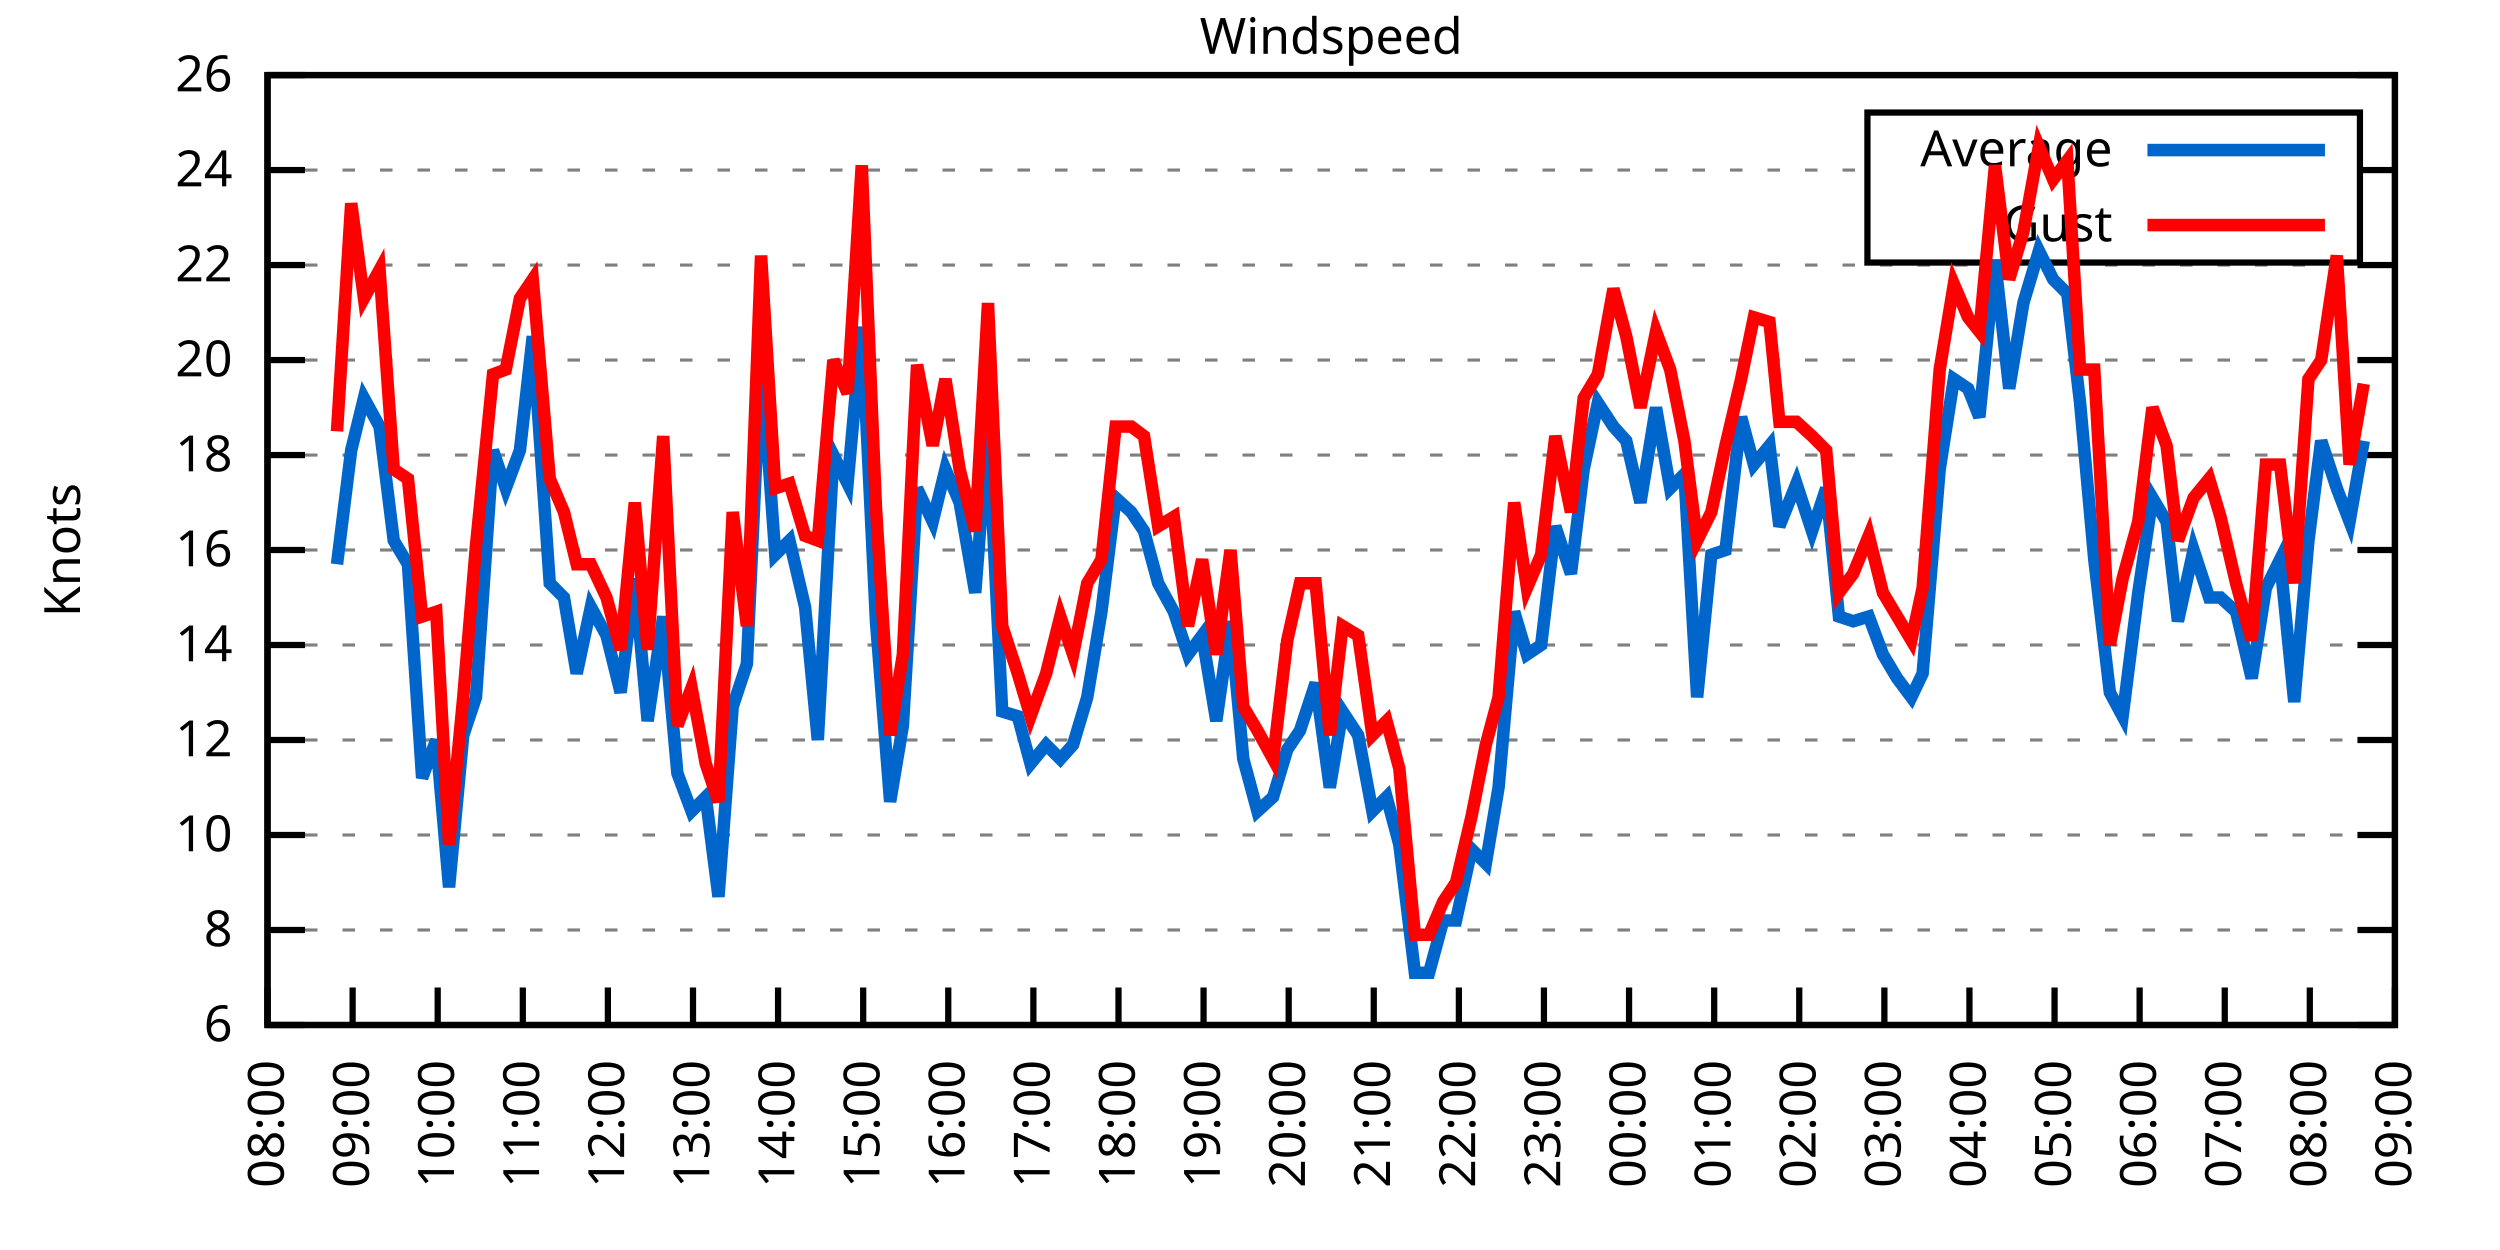
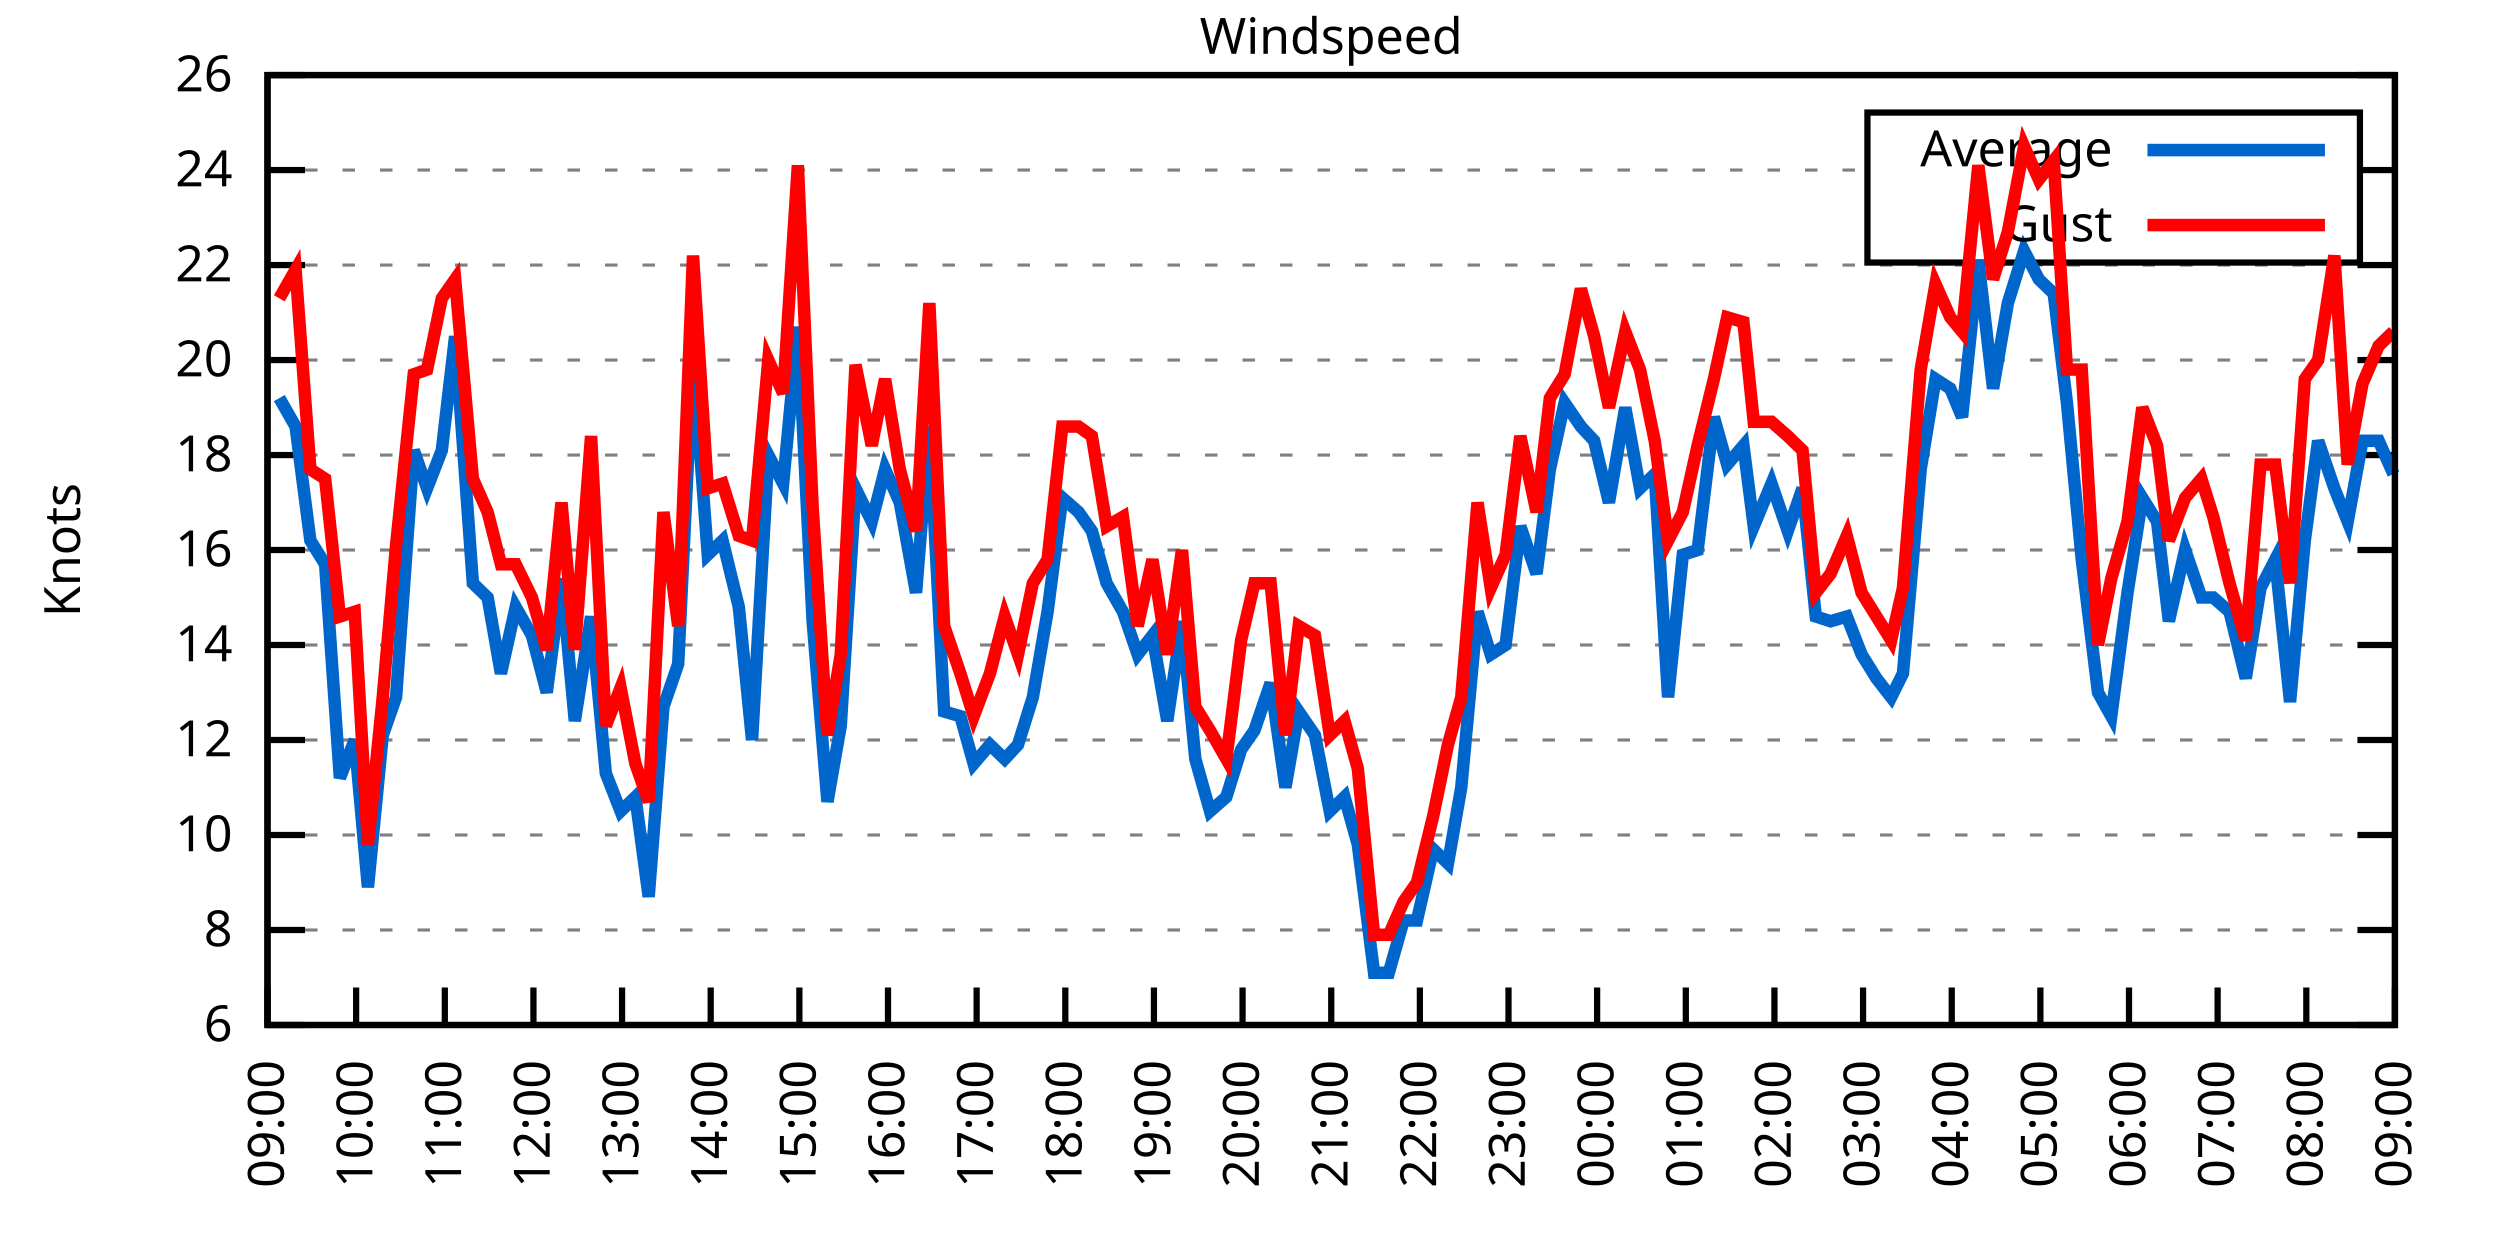
<svg xmlns="http://www.w3.org/2000/svg" xmlns:xlink="http://www.w3.org/1999/xlink" width="400" height="200" viewBox="0 0 400 200">
  <g id="gnuplot_canvas">
    <rect x="0" y="0" width="400" height="200" fill="none" />
    <defs>
      <circle id="gpDot" r="0.5" stroke-width="0.5" stroke="currentColor" />
      <path id="gpPt0" stroke-width="0.333" stroke="currentColor" d="M-1,0 h2 M0,-1 v2" />
      <path id="gpPt1" stroke-width="0.333" stroke="currentColor" d="M-1,-1 L1,1 M1,-1 L-1,1" />
      <path id="gpPt2" stroke-width="0.333" stroke="currentColor" d="M-1,0 L1,0 M0,-1 L0,1 M-1,-1 L1,1 M-1,1 L1,-1" />
      <rect id="gpPt3" stroke-width="0.333" stroke="currentColor" x="-1" y="-1" width="2" height="2" />
      <rect id="gpPt4" stroke-width="0.333" stroke="currentColor" fill="currentColor" x="-1" y="-1" width="2" height="2" />
      <circle id="gpPt5" stroke-width="0.333" stroke="currentColor" cx="0" cy="0" r="1" />
      <use xlink:href="#gpPt5" id="gpPt6" fill="currentColor" stroke="none" />
      <path id="gpPt7" stroke-width="0.333" stroke="currentColor" d="M0,-1.33 L-1.33,0.67 L1.33,0.67 z" />
      <use xlink:href="#gpPt7" id="gpPt8" fill="currentColor" stroke="none" />
      <use xlink:href="#gpPt7" id="gpPt9" stroke="currentColor" transform="rotate(180)" />
      <use xlink:href="#gpPt9" id="gpPt10" fill="currentColor" stroke="none" />
      <use xlink:href="#gpPt3" id="gpPt11" stroke="currentColor" transform="rotate(45)" />
      <use xlink:href="#gpPt11" id="gpPt12" fill="currentColor" stroke="none" />
      <path id="gpPt13" stroke-width="0.333" stroke="currentColor" d="M0,1.330 L1.265,0.411 L0.782,-1.067 L-0.782,-1.076 L-1.265,0.411 z" />
      <use xlink:href="#gpPt13" id="gpPt14" fill="currentColor" stroke="none" />
      <filter id="textbox" filterUnits="objectBoundingBox" x="0" y="0" height="1" width="1">
        <feFlood flood-color="white" flood-opacity="1" result="bgnd" />
        <feComposite in="SourceGraphic" in2="bgnd" operator="atop" />
      </filter>
      <filter id="greybox" filterUnits="objectBoundingBox" x="0" y="0" height="1" width="1">
        <feFlood flood-color="lightgrey" flood-opacity="1" result="grey" />
        <feComposite in="SourceGraphic" in2="grey" operator="atop" />
      </filter>
    </defs>
    <g fill="none" color="white" stroke="currentColor" stroke-width="1.00" stroke-linecap="butt" stroke-linejoin="miter">
</g>
    <g fill="none" color="black" stroke="currentColor" stroke-width="1.00" stroke-linecap="butt" stroke-linejoin="miter">
      <g stroke="none" shape-rendering="crispEdges">
        <polygon fill="rgb(255, 255, 255)" points="42.80,164.00 383.18,164.00 383.18,12.02 42.80,12.02 " />
      </g>
    </g>
    <g fill="none" color="black" stroke="currentColor" stroke-width="1.00" stroke-linecap="butt" stroke-linejoin="miter">
</g>
    <g fill="none" color="black" stroke="black" stroke-width="0.50" stroke-linecap="butt" stroke-linejoin="miter">
</g>
    <g fill="none" color="gray" stroke="currentColor" stroke-width="0.50" stroke-linecap="butt" stroke-linejoin="miter">
      <path stroke="gray" stroke-dasharray="2,4" class="gridline" d="M42.80,164.00 L383.19,164.00  " />
    </g>
    <g fill="none" color="gray" stroke="gray" stroke-width="1.00" stroke-linecap="butt" stroke-linejoin="miter">
</g>
    <g fill="none" color="black" stroke="currentColor" stroke-width="1.00" stroke-linecap="butt" stroke-linejoin="miter">
      <path stroke="black" d="M42.80,164.00 L48.80,164.00 M383.19,164.00 L377.19,164.00  " />
      <g transform="translate(37.20,166.60)" stroke="none" fill="black" font-family="Sans" font-size="8.00" text-anchor="end">
        <text>
          <tspan font-family="Sans"> 6</tspan>
        </text>
      </g>
    </g>
    <g fill="none" color="black" stroke="currentColor" stroke-width="1.00" stroke-linecap="butt" stroke-linejoin="miter">
</g>
    <g fill="none" color="black" stroke="black" stroke-width="0.50" stroke-linecap="butt" stroke-linejoin="miter">
</g>
    <g fill="none" color="gray" stroke="currentColor" stroke-width="0.50" stroke-linecap="butt" stroke-linejoin="miter">
      <path stroke="gray" stroke-dasharray="2,4" class="gridline" d="M42.80,148.80 L383.19,148.80  " />
    </g>
    <g fill="none" color="gray" stroke="gray" stroke-width="1.00" stroke-linecap="butt" stroke-linejoin="miter">
</g>
    <g fill="none" color="black" stroke="currentColor" stroke-width="1.00" stroke-linecap="butt" stroke-linejoin="miter">
      <path stroke="black" d="M42.80,148.80 L48.80,148.80 M383.19,148.80 L377.19,148.80  " />
      <g transform="translate(37.20,151.40)" stroke="none" fill="black" font-family="Sans" font-size="8.00" text-anchor="end">
        <text>
          <tspan font-family="Sans"> 8</tspan>
        </text>
      </g>
    </g>
    <g fill="none" color="black" stroke="currentColor" stroke-width="1.00" stroke-linecap="butt" stroke-linejoin="miter">
</g>
    <g fill="none" color="black" stroke="black" stroke-width="0.50" stroke-linecap="butt" stroke-linejoin="miter">
</g>
    <g fill="none" color="gray" stroke="currentColor" stroke-width="0.50" stroke-linecap="butt" stroke-linejoin="miter">
      <path stroke="gray" stroke-dasharray="2,4" class="gridline" d="M42.80,133.60 L383.19,133.60  " />
    </g>
    <g fill="none" color="gray" stroke="gray" stroke-width="1.00" stroke-linecap="butt" stroke-linejoin="miter">
</g>
    <g fill="none" color="black" stroke="currentColor" stroke-width="1.00" stroke-linecap="butt" stroke-linejoin="miter">
      <path stroke="black" d="M42.80,133.60 L48.80,133.60 M383.19,133.60 L377.19,133.60  " />
      <g transform="translate(37.20,136.20)" stroke="none" fill="black" font-family="Sans" font-size="8.00" text-anchor="end">
        <text>
          <tspan font-family="Sans"> 10</tspan>
        </text>
      </g>
    </g>
    <g fill="none" color="black" stroke="currentColor" stroke-width="1.00" stroke-linecap="butt" stroke-linejoin="miter">
</g>
    <g fill="none" color="black" stroke="black" stroke-width="0.50" stroke-linecap="butt" stroke-linejoin="miter">
</g>
    <g fill="none" color="gray" stroke="currentColor" stroke-width="0.50" stroke-linecap="butt" stroke-linejoin="miter">
      <path stroke="gray" stroke-dasharray="2,4" class="gridline" d="M42.80,118.40 L383.19,118.40  " />
    </g>
    <g fill="none" color="gray" stroke="gray" stroke-width="1.00" stroke-linecap="butt" stroke-linejoin="miter">
</g>
    <g fill="none" color="black" stroke="currentColor" stroke-width="1.00" stroke-linecap="butt" stroke-linejoin="miter">
      <path stroke="black" d="M42.80,118.40 L48.80,118.40 M383.19,118.40 L377.19,118.40  " />
      <g transform="translate(37.20,121.00)" stroke="none" fill="black" font-family="Sans" font-size="8.00" text-anchor="end">
        <text>
          <tspan font-family="Sans"> 12</tspan>
        </text>
      </g>
    </g>
    <g fill="none" color="black" stroke="currentColor" stroke-width="1.00" stroke-linecap="butt" stroke-linejoin="miter">
</g>
    <g fill="none" color="black" stroke="black" stroke-width="0.50" stroke-linecap="butt" stroke-linejoin="miter">
</g>
    <g fill="none" color="gray" stroke="currentColor" stroke-width="0.50" stroke-linecap="butt" stroke-linejoin="miter">
      <path stroke="gray" stroke-dasharray="2,4" class="gridline" d="M42.80,103.20 L383.19,103.20  " />
    </g>
    <g fill="none" color="gray" stroke="gray" stroke-width="1.00" stroke-linecap="butt" stroke-linejoin="miter">
</g>
    <g fill="none" color="black" stroke="currentColor" stroke-width="1.00" stroke-linecap="butt" stroke-linejoin="miter">
      <path stroke="black" d="M42.80,103.20 L48.80,103.20 M383.19,103.20 L377.19,103.20  " />
      <g transform="translate(37.20,105.80)" stroke="none" fill="black" font-family="Sans" font-size="8.00" text-anchor="end">
        <text>
          <tspan font-family="Sans"> 14</tspan>
        </text>
      </g>
    </g>
    <g fill="none" color="black" stroke="currentColor" stroke-width="1.00" stroke-linecap="butt" stroke-linejoin="miter">
</g>
    <g fill="none" color="black" stroke="black" stroke-width="0.50" stroke-linecap="butt" stroke-linejoin="miter">
</g>
    <g fill="none" color="gray" stroke="currentColor" stroke-width="0.50" stroke-linecap="butt" stroke-linejoin="miter">
      <path stroke="gray" stroke-dasharray="2,4" class="gridline" d="M42.80,88.00 L383.19,88.00  " />
    </g>
    <g fill="none" color="gray" stroke="gray" stroke-width="1.00" stroke-linecap="butt" stroke-linejoin="miter">
</g>
    <g fill="none" color="black" stroke="currentColor" stroke-width="1.00" stroke-linecap="butt" stroke-linejoin="miter">
      <path stroke="black" d="M42.80,88.00 L48.80,88.00 M383.19,88.00 L377.19,88.00  " />
      <g transform="translate(37.20,90.60)" stroke="none" fill="black" font-family="Sans" font-size="8.00" text-anchor="end">
        <text>
          <tspan font-family="Sans"> 16</tspan>
        </text>
      </g>
    </g>
    <g fill="none" color="black" stroke="currentColor" stroke-width="1.00" stroke-linecap="butt" stroke-linejoin="miter">
</g>
    <g fill="none" color="black" stroke="black" stroke-width="0.50" stroke-linecap="butt" stroke-linejoin="miter">
</g>
    <g fill="none" color="gray" stroke="currentColor" stroke-width="0.50" stroke-linecap="butt" stroke-linejoin="miter">
      <path stroke="gray" stroke-dasharray="2,4" class="gridline" d="M42.80,72.81 L383.19,72.81  " />
    </g>
    <g fill="none" color="gray" stroke="gray" stroke-width="1.00" stroke-linecap="butt" stroke-linejoin="miter">
</g>
    <g fill="none" color="black" stroke="currentColor" stroke-width="1.00" stroke-linecap="butt" stroke-linejoin="miter">
      <path stroke="black" d="M42.80,72.81 L48.80,72.81 M383.19,72.81 L377.19,72.81  " />
      <g transform="translate(37.20,75.41)" stroke="none" fill="black" font-family="Sans" font-size="8.00" text-anchor="end">
        <text>
          <tspan font-family="Sans"> 18</tspan>
        </text>
      </g>
    </g>
    <g fill="none" color="black" stroke="currentColor" stroke-width="1.00" stroke-linecap="butt" stroke-linejoin="miter">
</g>
    <g fill="none" color="black" stroke="black" stroke-width="0.50" stroke-linecap="butt" stroke-linejoin="miter">
</g>
    <g fill="none" color="gray" stroke="currentColor" stroke-width="0.50" stroke-linecap="butt" stroke-linejoin="miter">
      <path stroke="gray" stroke-dasharray="2,4" class="gridline" d="M42.80,57.61 L383.19,57.61  " />
    </g>
    <g fill="none" color="gray" stroke="gray" stroke-width="1.00" stroke-linecap="butt" stroke-linejoin="miter">
</g>
    <g fill="none" color="black" stroke="currentColor" stroke-width="1.00" stroke-linecap="butt" stroke-linejoin="miter">
      <path stroke="black" d="M42.80,57.61 L48.80,57.61 M383.19,57.61 L377.19,57.61  " />
      <g transform="translate(37.20,60.21)" stroke="none" fill="black" font-family="Sans" font-size="8.00" text-anchor="end">
        <text>
          <tspan font-family="Sans"> 20</tspan>
        </text>
      </g>
    </g>
    <g fill="none" color="black" stroke="currentColor" stroke-width="1.00" stroke-linecap="butt" stroke-linejoin="miter">
</g>
    <g fill="none" color="black" stroke="black" stroke-width="0.50" stroke-linecap="butt" stroke-linejoin="miter">
</g>
    <g fill="none" color="gray" stroke="currentColor" stroke-width="0.50" stroke-linecap="butt" stroke-linejoin="miter">
      <path stroke="gray" stroke-dasharray="2,4" class="gridline" d="M42.80,42.41 L383.19,42.41  " />
    </g>
    <g fill="none" color="gray" stroke="gray" stroke-width="1.00" stroke-linecap="butt" stroke-linejoin="miter">
</g>
    <g fill="none" color="black" stroke="currentColor" stroke-width="1.00" stroke-linecap="butt" stroke-linejoin="miter">
      <path stroke="black" d="M42.80,42.41 L48.80,42.41 M383.19,42.41 L377.19,42.41  " />
      <g transform="translate(37.20,45.01)" stroke="none" fill="black" font-family="Sans" font-size="8.00" text-anchor="end">
        <text>
          <tspan font-family="Sans"> 22</tspan>
        </text>
      </g>
    </g>
    <g fill="none" color="black" stroke="currentColor" stroke-width="1.00" stroke-linecap="butt" stroke-linejoin="miter">
</g>
    <g fill="none" color="black" stroke="black" stroke-width="0.50" stroke-linecap="butt" stroke-linejoin="miter">
</g>
    <g fill="none" color="gray" stroke="currentColor" stroke-width="0.50" stroke-linecap="butt" stroke-linejoin="miter">
      <path stroke="gray" stroke-dasharray="2,4" class="gridline" d="M42.80,27.21 L298.79,27.21 M377.59,27.21 L383.19,27.21  " />
    </g>
    <g fill="none" color="gray" stroke="gray" stroke-width="1.00" stroke-linecap="butt" stroke-linejoin="miter">
</g>
    <g fill="none" color="black" stroke="currentColor" stroke-width="1.00" stroke-linecap="butt" stroke-linejoin="miter">
      <path stroke="black" d="M42.80,27.21 L48.80,27.21 M383.19,27.21 L377.19,27.21  " />
      <g transform="translate(37.20,29.81)" stroke="none" fill="black" font-family="Sans" font-size="8.00" text-anchor="end">
        <text>
          <tspan font-family="Sans"> 24</tspan>
        </text>
      </g>
    </g>
    <g fill="none" color="black" stroke="currentColor" stroke-width="1.00" stroke-linecap="butt" stroke-linejoin="miter">
</g>
    <g fill="none" color="black" stroke="black" stroke-width="0.50" stroke-linecap="butt" stroke-linejoin="miter">
</g>
    <g fill="none" color="gray" stroke="currentColor" stroke-width="0.50" stroke-linecap="butt" stroke-linejoin="miter">
      <path stroke="gray" stroke-dasharray="2,4" class="gridline" d="M42.80,12.01 L383.19,12.01  " />
    </g>
    <g fill="none" color="gray" stroke="gray" stroke-width="1.00" stroke-linecap="butt" stroke-linejoin="miter">
</g>
    <g fill="none" color="black" stroke="currentColor" stroke-width="1.00" stroke-linecap="butt" stroke-linejoin="miter">
      <path stroke="black" d="M42.80,12.01 L48.80,12.01 M383.19,12.01 L377.19,12.01  " />
      <g transform="translate(37.20,14.61)" stroke="none" fill="black" font-family="Sans" font-size="8.00" text-anchor="end">
        <text>
          <tspan font-family="Sans"> 26</tspan>
        </text>
      </g>
    </g>
    <g fill="none" color="black" stroke="currentColor" stroke-width="1.00" stroke-linecap="butt" stroke-linejoin="miter">
      <path stroke="black" d="M42.80,164.00 L42.80,158.00  " />
      <g transform="translate(45.40,169.60) rotate(270.00)" stroke="none" fill="black" font-family="Sans" font-size="8.00" text-anchor="end">
        <text>
-           <tspan font-family="Sans">08:00</tspan>
-         </text>
-       </g>
-     </g>
-     <g fill="none" color="black" stroke="currentColor" stroke-width="1.00" stroke-linecap="butt" stroke-linejoin="miter">
-       <path stroke="black" d="M56.42,164.00 L56.42,158.00  " />
-       <g transform="translate(59.02,169.60) rotate(270.00)" stroke="none" fill="black" font-family="Sans" font-size="8.00" text-anchor="end">
-         <text>
          <tspan font-family="Sans">09:00</tspan>
        </text>
      </g>
    </g>
    <g fill="none" color="black" stroke="currentColor" stroke-width="1.00" stroke-linecap="butt" stroke-linejoin="miter">
-       <path stroke="black" d="M70.03,164.00 L70.03,158.00  " />
-       <g transform="translate(72.63,169.60) rotate(270.00)" stroke="none" fill="black" font-family="Sans" font-size="8.00" text-anchor="end">
+       <path stroke="black" d="M56.98,164.00 L56.98,158.00  " />
+       <g transform="translate(59.58,169.60) rotate(270.00)" stroke="none" fill="black" font-family="Sans" font-size="8.00" text-anchor="end">
        <text>
          <tspan font-family="Sans">10:00</tspan>
        </text>
      </g>
    </g>
    <g fill="none" color="black" stroke="currentColor" stroke-width="1.00" stroke-linecap="butt" stroke-linejoin="miter">
-       <path stroke="black" d="M83.65,164.00 L83.65,158.00  " />
-       <g transform="translate(86.25,169.60) rotate(270.00)" stroke="none" fill="black" font-family="Sans" font-size="8.00" text-anchor="end">
+       <path stroke="black" d="M71.17,164.00 L71.17,158.00  " />
+       <g transform="translate(73.77,169.60) rotate(270.00)" stroke="none" fill="black" font-family="Sans" font-size="8.00" text-anchor="end">
        <text>
          <tspan font-family="Sans">11:00</tspan>
        </text>
      </g>
    </g>
    <g fill="none" color="black" stroke="currentColor" stroke-width="1.00" stroke-linecap="butt" stroke-linejoin="miter">
-       <path stroke="black" d="M97.26,164.00 L97.26,158.00  " />
-       <g transform="translate(99.86,169.60) rotate(270.00)" stroke="none" fill="black" font-family="Sans" font-size="8.00" text-anchor="end">
+       <path stroke="black" d="M85.35,164.00 L85.35,158.00  " />
+       <g transform="translate(87.95,169.60) rotate(270.00)" stroke="none" fill="black" font-family="Sans" font-size="8.00" text-anchor="end">
        <text>
          <tspan font-family="Sans">12:00</tspan>
        </text>
      </g>
    </g>
    <g fill="none" color="black" stroke="currentColor" stroke-width="1.00" stroke-linecap="butt" stroke-linejoin="miter">
-       <path stroke="black" d="M110.88,164.00 L110.88,158.00  " />
-       <g transform="translate(113.48,169.60) rotate(270.00)" stroke="none" fill="black" font-family="Sans" font-size="8.00" text-anchor="end">
+       <path stroke="black" d="M99.53,164.00 L99.53,158.00  " />
+       <g transform="translate(102.13,169.60) rotate(270.00)" stroke="none" fill="black" font-family="Sans" font-size="8.00" text-anchor="end">
        <text>
          <tspan font-family="Sans">13:00</tspan>
        </text>
      </g>
    </g>
    <g fill="none" color="black" stroke="currentColor" stroke-width="1.00" stroke-linecap="butt" stroke-linejoin="miter">
-       <path stroke="black" d="M124.49,164.00 L124.49,158.00  " />
-       <g transform="translate(127.09,169.60) rotate(270.00)" stroke="none" fill="black" font-family="Sans" font-size="8.00" text-anchor="end">
+       <path stroke="black" d="M113.71,164.00 L113.71,158.00  " />
+       <g transform="translate(116.31,169.60) rotate(270.00)" stroke="none" fill="black" font-family="Sans" font-size="8.00" text-anchor="end">
        <text>
          <tspan font-family="Sans">14:00</tspan>
        </text>
      </g>
    </g>
    <g fill="none" color="black" stroke="currentColor" stroke-width="1.00" stroke-linecap="butt" stroke-linejoin="miter">
-       <path stroke="black" d="M138.11,164.00 L138.11,158.00  " />
-       <g transform="translate(140.71,169.60) rotate(270.00)" stroke="none" fill="black" font-family="Sans" font-size="8.00" text-anchor="end">
+       <path stroke="black" d="M127.90,164.00 L127.90,158.00  " />
+       <g transform="translate(130.50,169.60) rotate(270.00)" stroke="none" fill="black" font-family="Sans" font-size="8.00" text-anchor="end">
        <text>
          <tspan font-family="Sans">15:00</tspan>
        </text>
      </g>
    </g>
    <g fill="none" color="black" stroke="currentColor" stroke-width="1.00" stroke-linecap="butt" stroke-linejoin="miter">
-       <path stroke="black" d="M151.72,164.00 L151.72,158.00  " />
-       <g transform="translate(154.32,169.60) rotate(270.00)" stroke="none" fill="black" font-family="Sans" font-size="8.00" text-anchor="end">
+       <path stroke="black" d="M142.08,164.00 L142.08,158.00  " />
+       <g transform="translate(144.68,169.60) rotate(270.00)" stroke="none" fill="black" font-family="Sans" font-size="8.00" text-anchor="end">
        <text>
          <tspan font-family="Sans">16:00</tspan>
        </text>
      </g>
    </g>
    <g fill="none" color="black" stroke="currentColor" stroke-width="1.00" stroke-linecap="butt" stroke-linejoin="miter">
-       <path stroke="black" d="M165.34,164.00 L165.34,158.00  " />
-       <g transform="translate(167.94,169.60) rotate(270.00)" stroke="none" fill="black" font-family="Sans" font-size="8.00" text-anchor="end">
+       <path stroke="black" d="M156.26,164.00 L156.26,158.00  " />
+       <g transform="translate(158.86,169.60) rotate(270.00)" stroke="none" fill="black" font-family="Sans" font-size="8.00" text-anchor="end">
        <text>
          <tspan font-family="Sans">17:00</tspan>
        </text>
      </g>
    </g>
    <g fill="none" color="black" stroke="currentColor" stroke-width="1.00" stroke-linecap="butt" stroke-linejoin="miter">
-       <path stroke="black" d="M178.96,164.00 L178.96,158.00  " />
-       <g transform="translate(181.56,169.60) rotate(270.00)" stroke="none" fill="black" font-family="Sans" font-size="8.00" text-anchor="end">
+       <path stroke="black" d="M170.45,164.00 L170.45,158.00  " />
+       <g transform="translate(173.05,169.60) rotate(270.00)" stroke="none" fill="black" font-family="Sans" font-size="8.00" text-anchor="end">
        <text>
          <tspan font-family="Sans">18:00</tspan>
        </text>
      </g>
    </g>
    <g fill="none" color="black" stroke="currentColor" stroke-width="1.00" stroke-linecap="butt" stroke-linejoin="miter">
-       <path stroke="black" d="M192.57,164.00 L192.57,158.00  " />
-       <g transform="translate(195.17,169.60) rotate(270.00)" stroke="none" fill="black" font-family="Sans" font-size="8.00" text-anchor="end">
+       <path stroke="black" d="M184.63,164.00 L184.63,158.00  " />
+       <g transform="translate(187.23,169.60) rotate(270.00)" stroke="none" fill="black" font-family="Sans" font-size="8.00" text-anchor="end">
        <text>
          <tspan font-family="Sans">19:00</tspan>
        </text>
      </g>
    </g>
    <g fill="none" color="black" stroke="currentColor" stroke-width="1.00" stroke-linecap="butt" stroke-linejoin="miter">
-       <path stroke="black" d="M206.19,164.00 L206.19,158.00  " />
-       <g transform="translate(208.79,169.60) rotate(270.00)" stroke="none" fill="black" font-family="Sans" font-size="8.00" text-anchor="end">
+       <path stroke="black" d="M198.81,164.00 L198.81,158.00  " />
+       <g transform="translate(201.41,169.60) rotate(270.00)" stroke="none" fill="black" font-family="Sans" font-size="8.00" text-anchor="end">
        <text>
          <tspan font-family="Sans">20:00</tspan>
        </text>
      </g>
    </g>
    <g fill="none" color="black" stroke="currentColor" stroke-width="1.00" stroke-linecap="butt" stroke-linejoin="miter">
-       <path stroke="black" d="M219.80,164.00 L219.80,158.00  " />
-       <g transform="translate(222.40,169.60) rotate(270.00)" stroke="none" fill="black" font-family="Sans" font-size="8.00" text-anchor="end">
+       <path stroke="black" d="M213.00,164.00 L213.00,158.00  " />
+       <g transform="translate(215.60,169.60) rotate(270.00)" stroke="none" fill="black" font-family="Sans" font-size="8.00" text-anchor="end">
        <text>
          <tspan font-family="Sans">21:00</tspan>
        </text>
      </g>
    </g>
    <g fill="none" color="black" stroke="currentColor" stroke-width="1.00" stroke-linecap="butt" stroke-linejoin="miter">
-       <path stroke="black" d="M233.42,164.00 L233.42,158.00  " />
-       <g transform="translate(236.02,169.60) rotate(270.00)" stroke="none" fill="black" font-family="Sans" font-size="8.00" text-anchor="end">
+       <path stroke="black" d="M227.18,164.00 L227.18,158.00  " />
+       <g transform="translate(229.78,169.60) rotate(270.00)" stroke="none" fill="black" font-family="Sans" font-size="8.00" text-anchor="end">
        <text>
          <tspan font-family="Sans">22:00</tspan>
        </text>
      </g>
    </g>
    <g fill="none" color="black" stroke="currentColor" stroke-width="1.00" stroke-linecap="butt" stroke-linejoin="miter">
-       <path stroke="black" d="M247.03,164.00 L247.03,158.00  " />
-       <g transform="translate(249.63,169.60) rotate(270.00)" stroke="none" fill="black" font-family="Sans" font-size="8.00" text-anchor="end">
+       <path stroke="black" d="M241.36,164.00 L241.36,158.00  " />
+       <g transform="translate(243.96,169.60) rotate(270.00)" stroke="none" fill="black" font-family="Sans" font-size="8.00" text-anchor="end">
        <text>
          <tspan font-family="Sans">23:00</tspan>
        </text>
      </g>
    </g>
    <g fill="none" color="black" stroke="currentColor" stroke-width="1.00" stroke-linecap="butt" stroke-linejoin="miter">
-       <path stroke="black" d="M260.65,164.00 L260.65,158.00  " />
-       <g transform="translate(263.25,169.60) rotate(270.00)" stroke="none" fill="black" font-family="Sans" font-size="8.00" text-anchor="end">
+       <path stroke="black" d="M255.54,164.00 L255.54,158.00  " />
+       <g transform="translate(258.14,169.60) rotate(270.00)" stroke="none" fill="black" font-family="Sans" font-size="8.00" text-anchor="end">
        <text>
          <tspan font-family="Sans">00:00</tspan>
        </text>
      </g>
    </g>
    <g fill="none" color="black" stroke="currentColor" stroke-width="1.00" stroke-linecap="butt" stroke-linejoin="miter">
-       <path stroke="black" d="M274.27,164.00 L274.27,158.00  " />
-       <g transform="translate(276.87,169.60) rotate(270.00)" stroke="none" fill="black" font-family="Sans" font-size="8.00" text-anchor="end">
+       <path stroke="black" d="M269.73,164.00 L269.73,158.00  " />
+       <g transform="translate(272.33,169.60) rotate(270.00)" stroke="none" fill="black" font-family="Sans" font-size="8.00" text-anchor="end">
        <text>
          <tspan font-family="Sans">01:00</tspan>
        </text>
      </g>
    </g>
    <g fill="none" color="black" stroke="currentColor" stroke-width="1.00" stroke-linecap="butt" stroke-linejoin="miter">
-       <path stroke="black" d="M287.88,164.00 L287.88,158.00  " />
-       <g transform="translate(290.48,169.60) rotate(270.00)" stroke="none" fill="black" font-family="Sans" font-size="8.00" text-anchor="end">
+       <path stroke="black" d="M283.91,164.00 L283.91,158.00  " />
+       <g transform="translate(286.51,169.60) rotate(270.00)" stroke="none" fill="black" font-family="Sans" font-size="8.00" text-anchor="end">
        <text>
          <tspan font-family="Sans">02:00</tspan>
        </text>
      </g>
    </g>
    <g fill="none" color="black" stroke="currentColor" stroke-width="1.00" stroke-linecap="butt" stroke-linejoin="miter">
-       <path stroke="black" d="M301.50,164.00 L301.50,158.00  " />
-       <g transform="translate(304.10,169.60) rotate(270.00)" stroke="none" fill="black" font-family="Sans" font-size="8.00" text-anchor="end">
+       <path stroke="black" d="M298.09,164.00 L298.09,158.00  " />
+       <g transform="translate(300.69,169.60) rotate(270.00)" stroke="none" fill="black" font-family="Sans" font-size="8.00" text-anchor="end">
        <text>
          <tspan font-family="Sans">03:00</tspan>
        </text>
      </g>
    </g>
    <g fill="none" color="black" stroke="currentColor" stroke-width="1.00" stroke-linecap="butt" stroke-linejoin="miter">
-       <path stroke="black" d="M315.11,164.00 L315.11,158.00  " />
-       <g transform="translate(317.71,169.60) rotate(270.00)" stroke="none" fill="black" font-family="Sans" font-size="8.00" text-anchor="end">
+       <path stroke="black" d="M312.28,164.00 L312.28,158.00  " />
+       <g transform="translate(314.88,169.60) rotate(270.00)" stroke="none" fill="black" font-family="Sans" font-size="8.00" text-anchor="end">
        <text>
          <tspan font-family="Sans">04:00</tspan>
        </text>
      </g>
    </g>
    <g fill="none" color="black" stroke="currentColor" stroke-width="1.00" stroke-linecap="butt" stroke-linejoin="miter">
-       <path stroke="black" d="M328.73,164.00 L328.73,158.00  " />
-       <g transform="translate(331.33,169.60) rotate(270.00)" stroke="none" fill="black" font-family="Sans" font-size="8.00" text-anchor="end">
+       <path stroke="black" d="M326.46,164.00 L326.46,158.00  " />
+       <g transform="translate(329.06,169.60) rotate(270.00)" stroke="none" fill="black" font-family="Sans" font-size="8.00" text-anchor="end">
        <text>
          <tspan font-family="Sans">05:00</tspan>
        </text>
      </g>
    </g>
    <g fill="none" color="black" stroke="currentColor" stroke-width="1.00" stroke-linecap="butt" stroke-linejoin="miter">
-       <path stroke="black" d="M342.34,164.00 L342.34,158.00  " />
-       <g transform="translate(344.94,169.60) rotate(270.00)" stroke="none" fill="black" font-family="Sans" font-size="8.00" text-anchor="end">
+       <path stroke="black" d="M340.64,164.00 L340.64,158.00  " />
+       <g transform="translate(343.24,169.60) rotate(270.00)" stroke="none" fill="black" font-family="Sans" font-size="8.00" text-anchor="end">
        <text>
          <tspan font-family="Sans">06:00</tspan>
        </text>
      </g>
    </g>
    <g fill="none" color="black" stroke="currentColor" stroke-width="1.00" stroke-linecap="butt" stroke-linejoin="miter">
-       <path stroke="black" d="M355.96,164.00 L355.96,158.00  " />
-       <g transform="translate(358.56,169.60) rotate(270.00)" stroke="none" fill="black" font-family="Sans" font-size="8.00" text-anchor="end">
+       <path stroke="black" d="M354.82,164.00 L354.82,158.00  " />
+       <g transform="translate(357.42,169.60) rotate(270.00)" stroke="none" fill="black" font-family="Sans" font-size="8.00" text-anchor="end">
        <text>
          <tspan font-family="Sans">07:00</tspan>
        </text>
      </g>
    </g>
    <g fill="none" color="black" stroke="currentColor" stroke-width="1.00" stroke-linecap="butt" stroke-linejoin="miter">
-       <path stroke="black" d="M369.57,164.00 L369.57,158.00  " />
-       <g transform="translate(372.17,169.60) rotate(270.00)" stroke="none" fill="black" font-family="Sans" font-size="8.00" text-anchor="end">
+       <path stroke="black" d="M369.01,164.00 L369.01,158.00  " />
+       <g transform="translate(371.61,169.60) rotate(270.00)" stroke="none" fill="black" font-family="Sans" font-size="8.00" text-anchor="end">
        <text>
          <tspan font-family="Sans">08:00</tspan>
        </text>
      </g>
    </g>
    <g fill="none" color="black" stroke="currentColor" stroke-width="1.00" stroke-linecap="butt" stroke-linejoin="miter">
      <path stroke="black" d="M383.19,164.00 L383.19,158.00  " />
      <g transform="translate(385.79,169.60) rotate(270.00)" stroke="none" fill="black" font-family="Sans" font-size="8.00" text-anchor="end">
        <text>
          <tspan font-family="Sans">09:00</tspan>
        </text>
      </g>
    </g>
    <g fill="none" color="black" stroke="currentColor" stroke-width="1.00" stroke-linecap="butt" stroke-linejoin="miter">
</g>
    <g fill="none" color="black" stroke="currentColor" stroke-width="1.00" stroke-linecap="butt" stroke-linejoin="miter">
      <path stroke="black" d="M42.80,12.01 L42.80,164.00 L383.19,164.00 L383.19,12.01 L42.80,12.01 Z  " />
    </g>
    <g fill="none" color="black" stroke="currentColor" stroke-width="1.00" stroke-linecap="butt" stroke-linejoin="miter">
</g>
    <g fill="none" color="black" stroke="currentColor" stroke-width="1.00" stroke-linecap="butt" stroke-linejoin="miter">
      <path stroke="black" d="M298.79,42.01 L298.79,18.01 L377.59,18.01 L377.59,42.01 L298.79,42.01 Z  " />
    </g>
    <g id="Windspeed_plot_1">
      <g fill="none" color="white" stroke="black" stroke-width="2.00" stroke-linecap="butt" stroke-linejoin="miter">
</g>
      <g fill="none" color="black" stroke="currentColor" stroke-width="2.00" stroke-linecap="butt" stroke-linejoin="miter">
        <g transform="translate(337.99,26.61)" stroke="none" fill="black" font-family="Sans" font-size="8.00" text-anchor="end">
          <text>
            <tspan font-family="Sans">Average</tspan>
          </text>
        </g>
      </g>
      <g fill="none" color="black" stroke="currentColor" stroke-width="2.00" stroke-linecap="butt" stroke-linejoin="miter">
-         <path stroke="rgb(  0, 102, 204)" d="M343.59,24.01 L371.99,24.01 M53.92,90.28 L56.19,72.05 L58.23,63.69 L60.73,68.25 L63.00,86.49 L65.27,90.28   L67.54,124.48 L69.80,118.40 L71.85,141.96 L74.12,117.64 L76.16,111.56 L78.88,72.05 L80.92,78.13 L83.19,72.05   L85.24,53.81 L87.96,93.32 L90.23,95.60 L92.27,107.76 L94.54,97.12 L97.04,101.68 L99.30,110.80 L101.57,92.56   L103.62,115.36 L106.11,98.64 L108.38,123.72 L110.65,129.80 L112.92,127.52 L114.96,143.48 L117.23,113.08 L119.50,106.24   L121.77,56.85 L124.04,88.76 L126.31,86.49 L128.81,97.12 L130.85,118.40 L133.34,72.81 L135.61,77.37 L137.88,52.29   L140.15,99.40 L142.42,128.28 L144.46,116.12 L146.73,78.13 L149.23,83.45 L151.27,75.09 L153.54,80.41 L156.04,94.84   L158.08,68.25 L160.35,113.84 L162.84,114.60 L164.89,122.20 L167.38,119.16 L169.65,121.44 L171.69,119.16 L173.96,111.56   L176.23,97.88 L178.50,79.65 L181.00,81.93 L183.04,84.97 L185.31,93.32 L187.81,97.88 L190.08,104.72 L192.34,101.68   L194.61,115.36 L196.88,99.40 L198.93,121.44 L201.19,129.80 L203.69,127.52 L205.96,119.92 L208.00,116.88 L210.50,109.28   L212.77,126.00 L214.81,113.84 L217.31,117.64 L219.58,129.80 L221.85,127.52 L223.89,135.12 L226.38,155.64 L228.65,155.64   L230.92,147.28 L232.96,147.28 L235.46,135.88 L237.73,138.16 L239.77,126.00 L242.27,97.88 L244.31,104.72 L246.58,103.20   L248.85,84.21 L251.35,91.80 L253.39,75.09 L255.66,64.45 L258.15,68.25 L260.20,70.53 L262.47,80.41 L264.96,65.21   L267.23,78.13 L269.50,75.85 L271.54,111.56 L273.81,88.76 L276.08,88.00 L278.58,66.73 L280.62,74.33 L283.12,71.29   L284.70,84.21 L287.43,77.37 L289.92,84.97 L292.19,78.13 L294.23,98.64 L296.50,99.40 L299.00,98.64 L301.27,104.72   L303.54,108.52 L305.81,111.56 L307.62,107.76 L310.35,75.09 L312.62,60.65 L314.89,62.17 L316.70,66.73 L319.20,41.65   L321.47,62.17 L323.74,48.49 L326.23,40.13 L328.50,44.69 L330.77,46.97 L332.81,64.45 L335.08,89.52 L337.58,110.80   L339.62,114.60 L342.12,94.84 L344.39,79.65 L346.65,83.45 L348.47,99.40 L350.97,88.00 L353.46,95.60 L355.28,95.60   L357.77,97.88 L360.27,108.52 L362.54,94.08 L364.81,89.52 L367.08,112.32 L369.35,86.49 L371.39,70.53 L373.89,78.13   L375.93,83.45 L378.20,70.53  " />
+         <path stroke="rgb(  0, 102, 204)" d="M343.59,24.01 L371.99,24.01 M44.69,63.69 L47.29,68.25 L49.66,86.49 L52.02,90.28 L54.38,124.48 L56.75,118.40   L58.87,141.96 L61.24,117.64 L63.37,111.56 L66.20,72.05 L68.33,78.13 L70.69,72.05 L72.82,53.81 L75.66,93.32   L78.02,95.60 L80.15,107.76 L82.51,97.12 L85.11,101.68 L87.48,110.80 L89.84,92.56 L91.97,115.36 L94.57,98.64   L96.93,123.72 L99.30,129.80 L101.66,127.52 L103.79,143.48 L106.15,113.08 L108.51,106.24 L110.88,56.85 L113.24,88.76   L115.61,86.49 L118.21,97.12 L120.33,118.40 L122.93,72.81 L125.30,77.37 L127.66,52.29 L130.02,99.40 L132.39,128.28   L134.52,116.12 L136.88,78.13 L139.48,83.45 L141.61,75.09 L143.97,80.41 L146.57,94.84 L148.70,68.25 L151.06,113.84   L153.66,114.60 L155.79,122.20 L158.39,119.16 L160.75,121.44 L162.88,119.16 L165.25,111.56 L167.61,97.88 L169.97,79.65   L172.57,81.93 L174.70,84.97 L177.06,93.32 L179.67,97.88 L182.03,104.72 L184.39,101.68 L186.76,115.36 L189.12,99.40   L191.25,121.44 L193.61,129.80 L196.21,127.52 L198.58,119.92 L200.70,116.88 L203.30,109.28 L205.67,126.00 L207.79,113.84   L210.39,117.64 L212.76,129.80 L215.12,127.52 L217.25,135.12 L219.85,155.64 L222.21,155.64 L224.58,147.28 L226.71,147.28   L229.31,135.88 L231.67,138.16 L233.80,126.00 L236.40,97.88 L238.52,104.72 L240.89,103.20 L243.25,84.21 L245.85,91.80   L247.98,75.09 L250.34,64.45 L252.94,68.25 L255.07,70.53 L257.43,80.41 L260.04,65.21 L262.40,78.13 L264.76,75.85   L266.89,111.56 L269.25,88.76 L271.62,88.00 L274.22,66.73 L276.35,74.33 L278.95,71.29 L280.60,84.21 L283.44,77.37   L286.04,84.97 L288.40,78.13 L290.53,98.64 L292.89,99.40 L295.49,98.64 L297.86,104.72 L300.22,108.52 L302.58,111.56   L304.47,107.76 L307.31,75.09 L309.68,60.65 L312.04,62.17 L313.93,66.73 L316.53,41.65 L318.89,62.17 L321.26,48.49   L323.86,40.13 L326.22,44.69 L328.59,46.97 L330.71,64.45 L333.08,89.52 L335.68,110.80 L337.80,114.60 L340.40,94.84   L342.77,79.65 L345.13,83.45 L347.02,99.40 L349.62,88.00 L352.22,95.60 L354.12,95.60 L356.72,97.88 L359.32,108.52   L361.68,94.08 L364.04,89.52 L366.41,112.32 L368.77,86.49 L370.90,70.53 L373.50,78.13 L375.63,83.45 L377.99,70.53   L380.59,70.53 L382.95,75.85  " />
      </g>
    </g>
    <g id="Windspeed_plot_2">
      <g fill="none" color="black" stroke="currentColor" stroke-width="2.00" stroke-linecap="butt" stroke-linejoin="miter">
        <g transform="translate(337.99,38.61)" stroke="none" fill="black" font-family="Sans" font-size="8.00" text-anchor="end">
          <text>
            <tspan font-family="Sans">Gust</tspan>
          </text>
        </g>
      </g>
      <g fill="none" color="black" stroke="currentColor" stroke-width="2.00" stroke-linecap="butt" stroke-linejoin="miter">
-         <path stroke="rgb(255,   0,   0)" d="M343.59,36.01 L371.99,36.01 M53.92,69.01 L56.19,32.53 L58.23,47.73 L60.73,43.17 L63.00,75.09 L65.27,76.61   L67.54,98.64 L69.80,97.88 L71.85,135.12 L74.12,111.56 L76.16,87.25 L78.88,59.89 L80.92,59.13 L83.19,47.73   L85.24,44.69 L87.96,76.61 L90.23,81.93 L92.27,90.28 L94.54,90.28 L97.04,95.60 L99.30,103.96 L101.57,80.41   L103.62,103.96 L106.11,69.77 L108.38,116.12 L110.65,110.04 L112.92,122.20 L114.96,128.28 L117.23,81.93 L119.50,100.16   L121.77,40.89 L124.04,78.13 L126.31,77.37 L128.81,85.73 L130.85,86.49 L133.34,57.61 L135.61,62.93 L137.88,26.45   L140.15,81.17 L142.42,117.64 L144.46,104.72 L146.73,58.37 L149.23,71.29 L151.27,60.65 L153.54,75.09 L156.04,84.97   L158.08,48.49 L160.35,100.16 L162.84,107.76 L164.89,114.60 L167.38,107.76 L169.65,98.64 L171.69,104.72 L173.96,93.32   L176.23,89.52 L178.50,68.25 L181.00,68.25 L183.04,69.77 L185.31,84.21 L187.81,82.69 L190.08,100.16 L192.34,89.52   L194.61,104.72 L196.88,88.00 L198.93,113.08 L201.19,116.88 L203.69,121.44 L205.96,102.44 L208.00,93.32 L210.50,93.32   L212.77,117.64 L214.81,100.16 L217.31,101.68 L219.58,117.64 L221.85,115.36 L223.89,122.96 L226.38,149.56 L228.65,149.56   L230.92,144.24 L232.96,141.20 L235.46,130.56 L237.73,119.16 L239.77,111.56 L242.27,80.41 L244.31,94.08 L246.58,88.76   L248.85,69.77 L251.35,81.93 L253.39,63.69 L255.66,59.89 L258.15,46.21 L260.20,53.81 L262.47,65.21 L264.96,53.05   L267.23,59.13 L269.50,70.53 L271.54,86.49 L273.81,81.93 L276.08,71.29 L278.58,60.65 L280.62,50.77 L283.12,51.53   L284.70,67.49 L287.43,67.49 L289.92,69.77 L292.19,72.05 L294.23,94.84 L296.50,91.80 L299.00,85.73 L301.27,94.84   L303.54,98.64 L305.81,102.44 L307.62,94.08 L310.35,59.13 L312.62,45.45 L314.89,50.77 L316.70,53.05 L319.20,26.45   L321.47,44.69 L323.74,37.09 L326.23,23.41 L328.50,28.73 L330.77,25.69 L332.81,59.13 L335.08,59.13 L337.58,103.20   L339.62,92.56 L342.12,83.45 L344.39,65.21 L346.65,71.29 L348.47,86.49 L350.97,79.65 L353.46,76.61 L355.28,82.69   L357.77,93.32 L360.27,102.44 L362.54,74.33 L364.81,74.33 L367.08,93.32 L369.35,60.65 L371.39,57.61 L373.89,40.89   L375.93,74.33 L378.20,61.41  " />
+         <path stroke="rgb(255,   0,   0)" d="M343.59,36.01 L371.99,36.01 M44.69,47.73 L47.29,43.17 L49.66,75.09 L52.02,76.61 L54.38,98.64 L56.75,97.88   L58.87,135.12 L61.24,111.56 L63.37,87.25 L66.20,59.89 L68.33,59.13 L70.69,47.73 L72.82,44.69 L75.66,76.61   L78.02,81.93 L80.15,90.28 L82.51,90.28 L85.11,95.60 L87.48,103.96 L89.84,80.41 L91.97,103.96 L94.57,69.77   L96.93,116.12 L99.30,110.04 L101.66,122.20 L103.79,128.28 L106.15,81.93 L108.51,100.16 L110.88,40.89 L113.24,78.13   L115.61,77.37 L118.21,85.73 L120.33,86.49 L122.93,57.61 L125.30,62.93 L127.66,26.45 L130.02,81.17 L132.39,117.64   L134.52,104.72 L136.88,58.37 L139.48,71.29 L141.61,60.65 L143.97,75.09 L146.57,84.97 L148.70,48.49 L151.06,100.16   L153.66,107.76 L155.79,114.60 L158.39,107.76 L160.75,98.64 L162.88,104.72 L165.25,93.32 L167.61,89.52 L169.97,68.25   L172.57,68.25 L174.70,69.77 L177.06,84.21 L179.67,82.69 L182.03,100.16 L184.39,89.52 L186.76,104.72 L189.12,88.00   L191.25,113.08 L193.61,116.88 L196.21,121.44 L198.58,102.44 L200.70,93.32 L203.30,93.32 L205.67,117.64 L207.79,100.16   L210.39,101.68 L212.76,117.64 L215.12,115.36 L217.25,122.96 L219.85,149.56 L222.21,149.56 L224.58,144.24 L226.71,141.20   L229.31,130.56 L231.67,119.16 L233.80,111.56 L236.40,80.41 L238.52,94.08 L240.89,88.76 L243.25,69.77 L245.85,81.93   L247.98,63.69 L250.34,59.89 L252.94,46.21 L255.07,53.81 L257.43,65.21 L260.04,53.05 L262.40,59.13 L264.76,70.53   L266.89,86.49 L269.25,81.93 L271.62,71.29 L274.22,60.65 L276.35,50.77 L278.95,51.53 L280.60,67.49 L283.44,67.49   L286.04,69.77 L288.40,72.05 L290.53,94.84 L292.89,91.80 L295.49,85.73 L297.86,94.84 L300.22,98.64 L302.58,102.44   L304.47,94.08 L307.31,59.13 L309.68,45.45 L312.04,50.77 L313.93,53.05 L316.53,26.45 L318.89,44.69 L321.26,37.09   L323.86,23.41 L326.22,28.73 L328.59,25.69 L330.71,59.13 L333.08,59.13 L335.68,103.20 L337.80,92.56 L340.40,83.45   L342.77,65.21 L345.13,71.29 L347.02,86.49 L349.62,79.65 L352.22,76.61 L354.12,82.69 L356.72,93.32 L359.32,102.44   L361.68,74.33 L364.04,74.33 L366.41,93.32 L368.77,60.65 L370.90,57.61 L373.50,40.89 L375.63,74.33 L377.99,61.41   L380.59,55.33 L382.95,53.05  " />
      </g>
    </g>
    <g fill="none" color="black" stroke="currentColor" stroke-width="2.00" stroke-linecap="butt" stroke-linejoin="miter">
</g>
    <g fill="none" color="black" stroke="black" stroke-width="1.00" stroke-linecap="butt" stroke-linejoin="miter">
</g>
    <g fill="none" color="black" stroke="currentColor" stroke-width="1.00" stroke-linecap="butt" stroke-linejoin="miter">
      <path stroke="black" d="M42.80,12.01 L42.80,164.00 L383.19,164.00 L383.19,12.01 L42.80,12.01 Z  " />
      <g transform="translate(12.80,88.01) rotate(270.00)" stroke="none" fill="black" font-family="Sans" font-size="8.00" text-anchor="middle">
        <text>
          <tspan font-family="Sans">Knots</tspan>
        </text>
      </g>
    </g>
    <g fill="none" color="black" stroke="currentColor" stroke-width="1.00" stroke-linecap="butt" stroke-linejoin="miter">
</g>
    <g fill="none" color="black" stroke="currentColor" stroke-width="1.00" stroke-linecap="butt" stroke-linejoin="miter">
      <g transform="translate(212.99,8.61)" stroke="none" fill="black" font-family="Sans" font-size="8.00" text-anchor="middle">
        <text>
          <tspan font-family="Sans">Windspeed</tspan>
        </text>
      </g>
    </g>
    <g fill="none" color="black" stroke="currentColor" stroke-width="1.00" stroke-linecap="butt" stroke-linejoin="miter">
</g>
  </g>
</svg>
